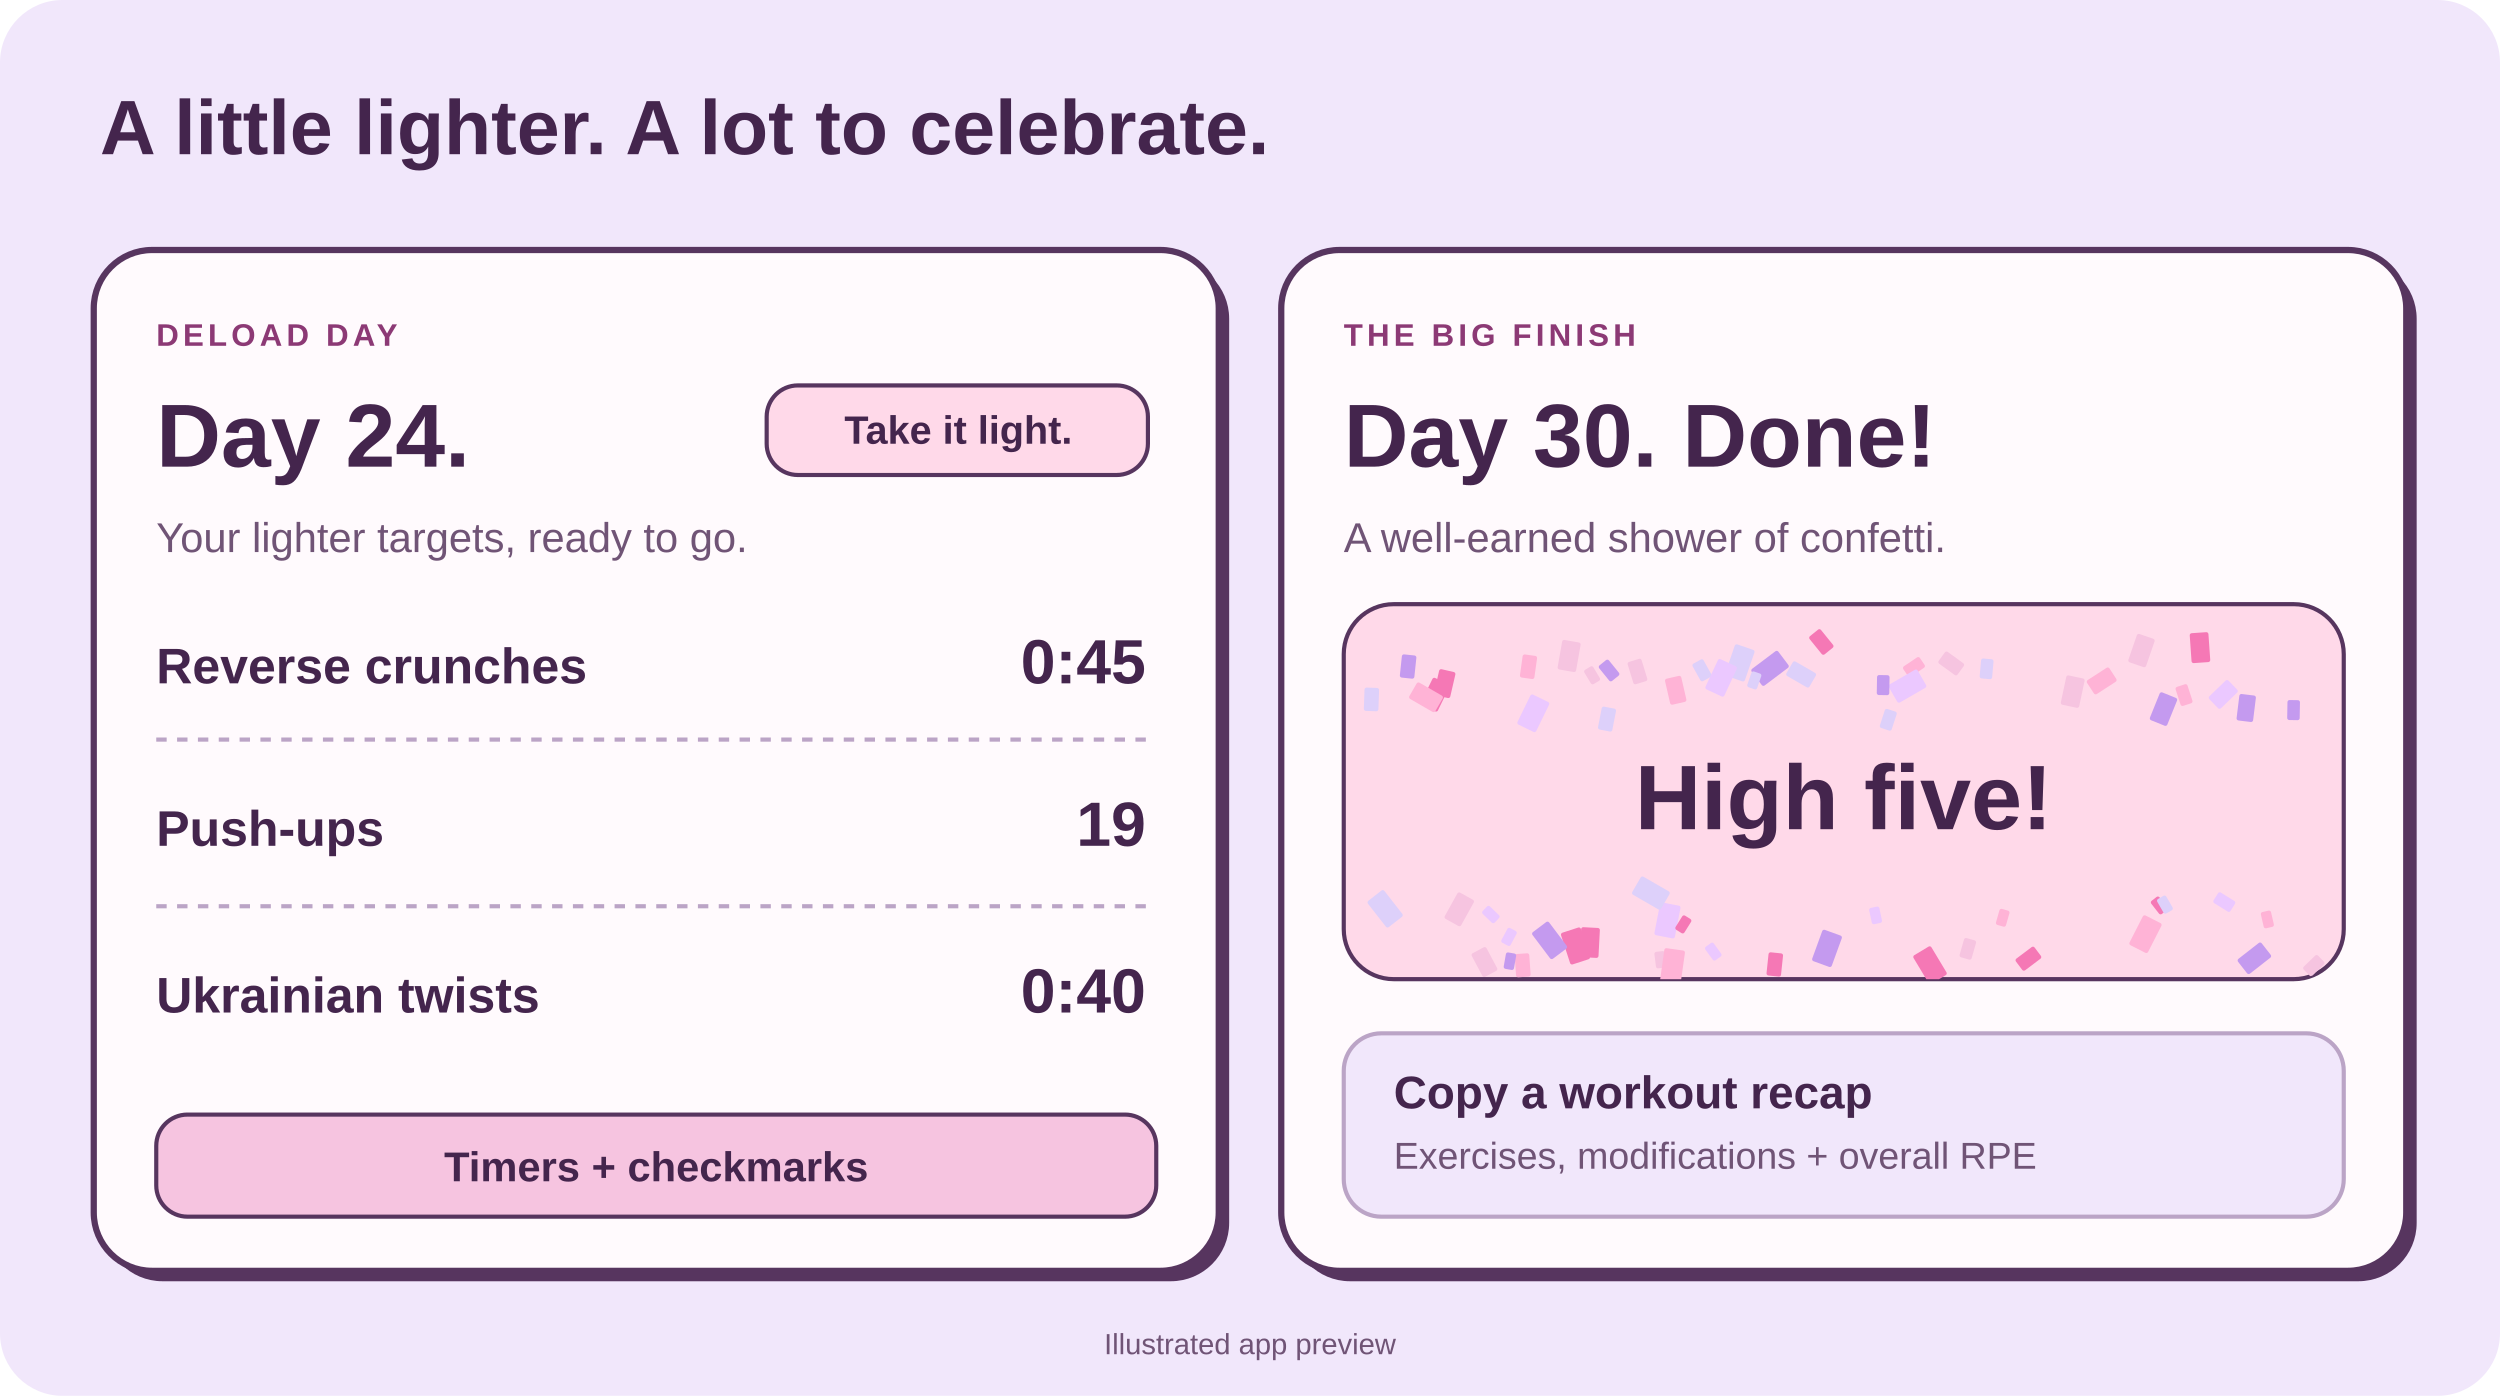
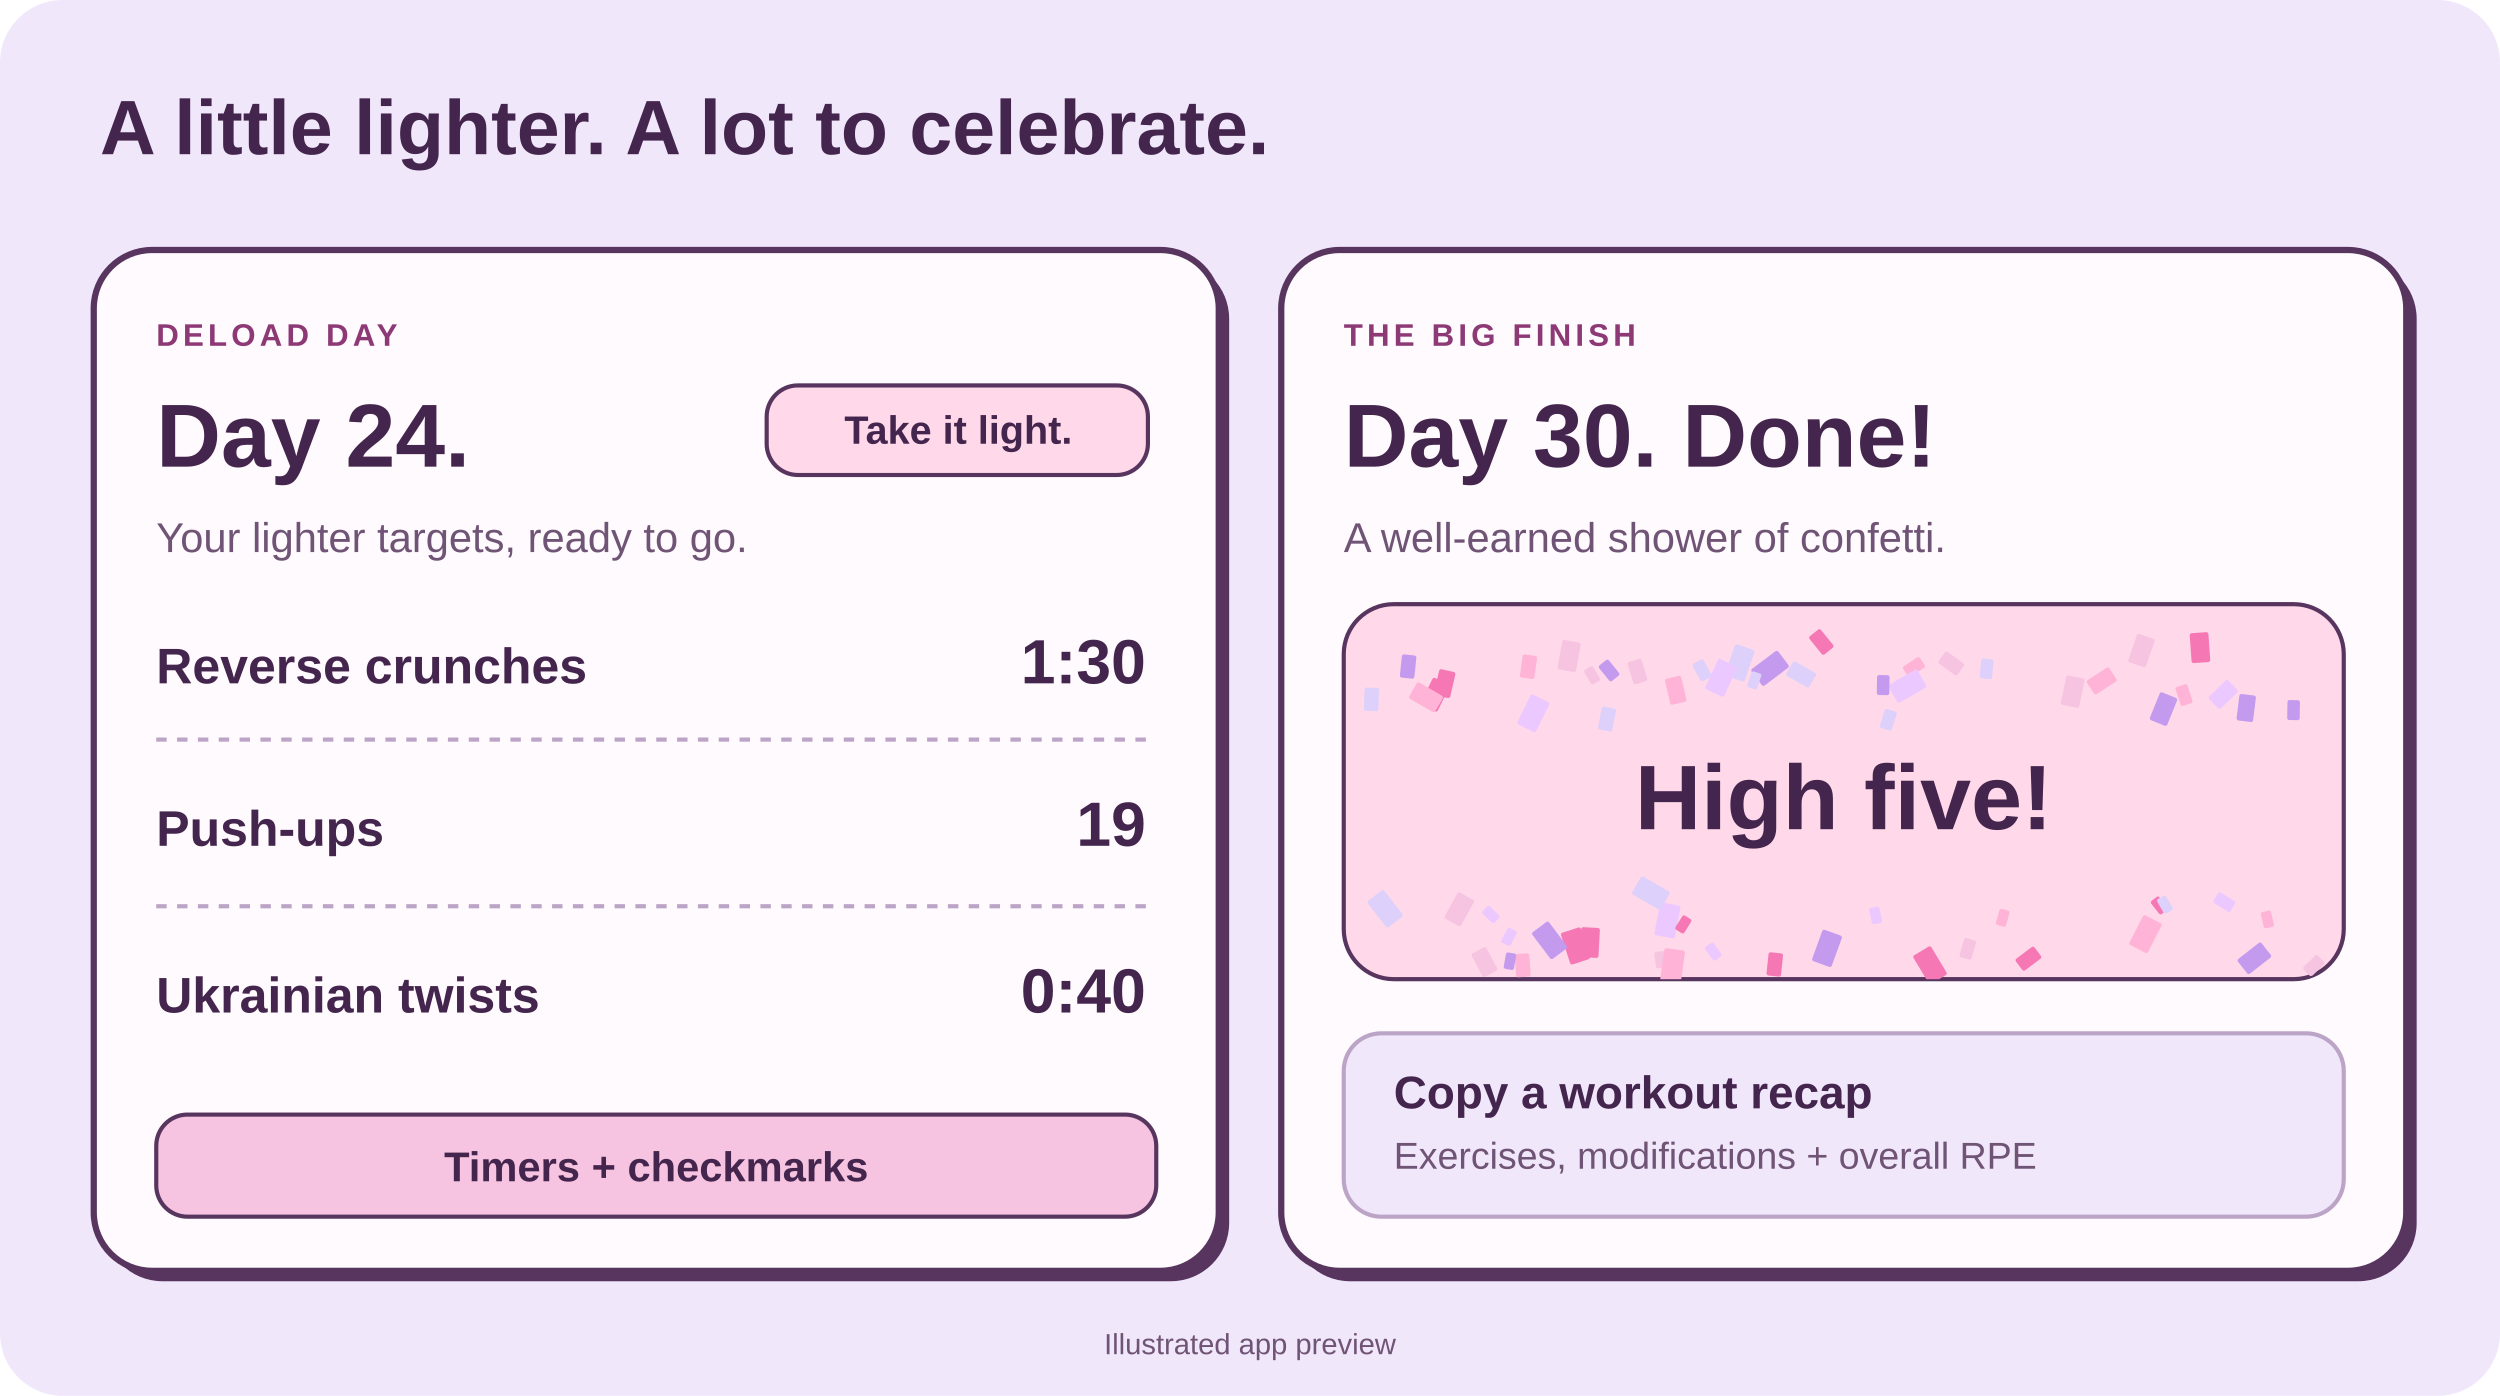
<svg xmlns="http://www.w3.org/2000/svg" width="1200" height="670" viewBox="0 0 1200 670" role="img" aria-labelledby="title desc">
  <style>
text{font-family:'Trebuchet MS',Arial,sans-serif;fill:#44254d}
.buddy-body{fill:#f6c4e0;stroke:#57355f;stroke-width:3}
.buddy-arm,.buddy-face{fill:none;stroke:#57355f;stroke-width:3.5;stroke-linecap:round;stroke-linejoin:round}
.buddy-eye{fill:#57355f}.buddy-cheek{fill:#f18fbf}
.buddy-shoe{fill:#ddd0fa;stroke:#57355f;stroke-width:3}
.buddy-star{fill:#ffd9e9;stroke:#57355f;stroke-width:2}
.buddy-headband{fill:#fffafd;stroke:#57355f;stroke-width:2.5}
.buddy-zzz{display:none}
</style>
  <defs>
    <clipPath id="confetti">
      <rect x="645" y="290" width="480" height="180" rx="24" />
    </clipPath>
  </defs>
  <rect width="1200" height="670" rx="30" fill="#f1e7fb" />
  <text x="48" y="74" font-size="37" font-weight="bold">A little lighter. A lot to celebrate.</text>
  <rect x="50" y="125" width="540" height="490" rx="28" fill="#57355f" />
  <rect x="45" y="120" width="540" height="490" rx="28" fill="#fffafd" stroke="#57355f" stroke-width="3" />
  <rect x="620" y="125" width="540" height="490" rx="28" fill="#57355f" />
  <rect x="615" y="120" width="540" height="490" rx="28" fill="#fffafd" stroke="#57355f" stroke-width="3" />
  <text x="75" y="166" font-size="15" font-weight="bold" letter-spacing="2" style="fill:#8c3975">DELOAD DAY</text>
  <text x="75" y="224" font-size="43" font-weight="bold">Day 24.</text>
  <rect x="368" y="185" width="183" height="43" rx="15" fill="#ffd9e9" stroke="#57355f" stroke-width="2" />
  <text x="460" y="213" text-anchor="middle" font-size="19" font-weight="bold">Take it light.</text>
  <text x="75" y="265" font-size="20" style="fill:#705476">Your lighter targets, ready to go.</text>
  <text x="75" y="328" font-size="24" font-weight="bold">Reverse crunches</text>
-   <text x="550" y="328" text-anchor="end" font-size="30" font-weight="bold">0:45</text>
+   <text x="550" y="328" text-anchor="end" font-size="30" font-weight="bold">1:30</text>
  <path d="M75 355H550" stroke="#bba4c6" stroke-width="2" stroke-dasharray="5 5" />
  <text x="75" y="406" font-size="24" font-weight="bold">Push-ups</text>
  <text x="550" y="406" text-anchor="end" font-size="30" font-weight="bold">19</text>
  <path d="M75 435H550" stroke="#bba4c6" stroke-width="2" stroke-dasharray="5 5" />
  <text x="75" y="486" font-size="24" font-weight="bold">Ukrainian twists</text>
  <text x="550" y="486" text-anchor="end" font-size="30" font-weight="bold">0:40</text>
  <rect x="75" y="535" width="480" height="49" rx="15" fill="#f6c4e0" stroke="#57355f" stroke-width="2" />
  <text x="315" y="567" text-anchor="middle" font-size="20" font-weight="bold">Timers + checkmarks</text>
  <text x="645" y="166" font-size="15" font-weight="bold" letter-spacing="2" style="fill:#8c3975">THE BIG FINISH</text>
  <text x="645" y="224" font-size="43" font-weight="bold">Day 30. Done!</text>
  <text x="645" y="265" font-size="20" style="fill:#705476">A well-earned shower of confetti.</text>
  <rect x="645" y="290" width="480" height="180" rx="24" fill="#ffd9e9" stroke="#57355f" stroke-width="2" />
  <g clip-path="url(#confetti)">
    <rect x="930" y="318" width="7" height="11.2" rx="1" fill="#f6c4e0" transform="rotate(-54 930 318)" />
    <rect x="857" y="324" width="8" height="12.8" rx="1" fill="#ddd0fa" transform="rotate(-60 857 324)" />
    <rect x="921" y="315" width="6" height="9.6" rx="1" fill="#ffb3d6" transform="rotate(56 921 315)" />
    <rect x="1085" y="452" width="9" height="14.4" rx="1" fill="#c49aef" transform="rotate(52 1085 452)" />
    <rect x="688" y="325" width="9" height="14.4" rx="1" fill="#f578b5" transform="rotate(26 688 325)" />
    <rect x="797" y="433" width="10" height="16.0" rx="1" fill="#ebc8ff" transform="rotate(11 797 433)" />
    <rect x="1112" y="458" width="6" height="9.6" rx="1" fill="#f6c4e0" transform="rotate(46 1112 458)" />
    <rect x="812" y="319" width="6" height="9.6" rx="1" fill="#ddd0fa" transform="rotate(-29 812 319)" />
    <rect x="1012" y="320" width="8" height="12.8" rx="1" fill="#ffb3d6" transform="rotate(57 1012 320)" />
    <rect x="1037" y="332" width="9" height="14.4" rx="1" fill="#c49aef" transform="rotate(22 1037 332)" />
    <rect x="749" y="448" width="10" height="16.0" rx="1" fill="#f578b5" transform="rotate(-18 749 448)" />
    <rect x="920" y="321" width="10" height="16.0" rx="1" fill="#ebc8ff" transform="rotate(60 920 321)" />
    <rect x="706" y="458" width="8" height="12.8" rx="1" fill="#f6c4e0" transform="rotate(-28 706 458)" />
    <rect x="951" y="316" width="6" height="9.6" rx="1" fill="#ddd0fa" transform="rotate(5 951 316)" />
    <rect x="799" y="326" width="8" height="12.8" rx="1" fill="#ffb3d6" transform="rotate(-13 799 326)" />
    <rect x="875" y="446" width="10" height="16.0" rx="1" fill="#c49aef" transform="rotate(20 875 446)" />
    <rect x="849" y="457" width="7" height="11.2" rx="1" fill="#f578b5" transform="rotate(6 849 457)" />
    <rect x="724" y="445" width="5" height="8.0" rx="1" fill="#ebc8ff" transform="rotate(28 724 445)" />
    <rect x="750" y="307" width="9" height="14.4" rx="1" fill="#f6c4e0" transform="rotate(10 750 307)" />
    <rect x="783" y="429" width="10" height="16.0" rx="1" fill="#ddd0fa" transform="rotate(-60 783 429)" />
    <rect x="727" y="458" width="7" height="11.2" rx="1" fill="#ffb3d6" transform="rotate(-4 727 458)" />
    <rect x="1075" y="333" width="8" height="12.8" rx="1" fill="#c49aef" transform="rotate(7 1075 333)" />
    <rect x="691" y="321" width="8" height="12.8" rx="1" fill="#f578b5" transform="rotate(13 691 321)" />
    <rect x="897" y="436" width="5" height="8.0" rx="1" fill="#ebc8ff" transform="rotate(-12 897 436)" />
    <rect x="781" y="318" width="7" height="11.2" rx="1" fill="#f6c4e0" transform="rotate(-17 781 318)" />
    <rect x="655" y="330" width="7" height="11.2" rx="1" fill="#ddd0fa" transform="rotate(2 655 330)" />
    <rect x="1044" y="330" width="6" height="9.6" rx="1" fill="#ffb3d6" transform="rotate(-18 1044 330)" />
    <rect x="901" y="324" width="6" height="9.6" rx="1" fill="#c49aef" transform="rotate(1 901 324)" />
    <rect x="1032" y="433" width="5" height="8.0" rx="1" fill="#f578b5" transform="rotate(-38 1032 433)" />
    <rect x="735" y="333" width="10" height="16.0" rx="1" fill="#ebc8ff" transform="rotate(26 735 333)" />
    <rect x="943" y="450" width="6" height="9.6" rx="1" fill="#f6c4e0" transform="rotate(16 943 450)" />
    <rect x="833" y="309" width="10" height="16.0" rx="1" fill="#ddd0fa" transform="rotate(19 833 309)" />
    <rect x="960" y="436" width="5" height="8.0" rx="1" fill="#ffb3d6" transform="rotate(16 960 436)" />
    <rect x="767" y="320" width="6" height="9.6" rx="1" fill="#c49aef" transform="rotate(-39 767 320)" />
    <rect x="808" y="439" width="5" height="8.0" rx="1" fill="#f578b5" transform="rotate(32 808 439)" />
    <rect x="1069" y="326" width="8" height="12.8" rx="1" fill="#ebc8ff" transform="rotate(46 1069 326)" />
    <rect x="794" y="457" width="5" height="8.0" rx="1" fill="#f6c4e0" transform="rotate(-7 794 457)" />
    <rect x="1035" y="432" width="5" height="8.0" rx="1" fill="#ddd0fa" transform="rotate(-30 1035 432)" />
    <rect x="676" y="335" width="9" height="14.4" rx="1" fill="#ffb3d6" transform="rotate(-60 676 335)" />
    <rect x="723" y="457" width="5" height="8.0" rx="1" fill="#c49aef" transform="rotate(10 723 457)" />
    <rect x="1051" y="304" width="9" height="14.4" rx="1" fill="#f578b5" transform="rotate(-4 1051 304)" />
    <rect x="818" y="455" width="5" height="8.0" rx="1" fill="#ebc8ff" transform="rotate(-36 818 455)" />
    <rect x="1026" y="304" width="9" height="14.4" rx="1" fill="#f6c4e0" transform="rotate(19 1026 304)" />
    <rect x="656" y="433" width="10" height="16.0" rx="1" fill="#ddd0fa" transform="rotate(-38 656 433)" />
    <rect x="799" y="455" width="10" height="16.0" rx="1" fill="#ffb3d6" transform="rotate(8 799 455)" />
    <rect x="853" y="312" width="10" height="16.0" rx="1" fill="#c49aef" transform="rotate(53 853 312)" />
    <rect x="976" y="454" width="7" height="11.2" rx="1" fill="#f578b5" transform="rotate(53 976 454)" />
    <rect x="711" y="438" width="5" height="8.0" rx="1" fill="#ebc8ff" transform="rotate(-46 711 438)" />
    <rect x="992" y="324" width="9" height="14.4" rx="1" fill="#f6c4e0" transform="rotate(12 992 324)" />
    <rect x="841" y="322" width="5" height="8.0" rx="1" fill="#ddd0fa" transform="rotate(19 841 322)" />
    <rect x="1085" y="438" width="5" height="8.0" rx="1" fill="#ffb3d6" transform="rotate(-13 1085 438)" />
    <rect x="735" y="448" width="10" height="16.0" rx="1" fill="#c49aef" transform="rotate(-37 735 448)" />
    <rect x="918" y="459" width="10" height="16.0" rx="1" fill="#f578b5" transform="rotate(-31 918 459)" />
    <rect x="825" y="316" width="10" height="16.0" rx="1" fill="#ebc8ff" transform="rotate(25 825 316)" />
    <rect x="700" y="428" width="9" height="14.4" rx="1" fill="#f6c4e0" transform="rotate(29 700 428)" />
    <rect x="905" y="340" width="6" height="9.6" rx="1" fill="#ddd0fa" transform="rotate(18 905 340)" />
    <rect x="731" y="314" width="7" height="11.2" rx="1" fill="#ffb3d6" transform="rotate(8 731 314)" />
    <rect x="673" y="314" width="7" height="11.2" rx="1" fill="#c49aef" transform="rotate(6 673 314)" />
    <rect x="868" y="306" width="7" height="11.2" rx="1" fill="#f578b5" transform="rotate(-39 868 306)" />
    <rect x="1062" y="433" width="6" height="9.6" rx="1" fill="#ebc8ff" transform="rotate(-58 1062 433)" />
    <rect x="760" y="322" width="5" height="8.0" rx="1" fill="#f6c4e0" transform="rotate(-31 760 322)" />
    <rect x="769" y="339" width="7" height="11.2" rx="1" fill="#ddd0fa" transform="rotate(11 769 339)" />
    <rect x="1029" y="439" width="10" height="16.0" rx="1" fill="#ffb3d6" transform="rotate(27 1029 439)" />
    <rect x="1098" y="336" width="6" height="9.6" rx="1" fill="#c49aef" transform="rotate(1 1098 336)" />
    <rect x="759" y="445" width="9" height="14.4" rx="1" fill="#f578b5" transform="rotate(3 759 445)" />
  </g>
  <text x="885" y="398" text-anchor="middle" font-size="44" font-weight="bold">High five!</text>
  <rect x="645" y="496" width="480" height="88" rx="18" fill="#f1e7fb" stroke="#bba4c6" stroke-width="2" />
  <text x="669" y="532" font-size="22" font-weight="bold">Copy a workout recap</text>
  <text x="669" y="561" font-size="18" style="fill:#705476">Exercises, modifications + overall RPE</text>
  <text x="600" y="650" text-anchor="middle" font-size="14" style="fill:#705476">Illustrated app preview</text>
</svg>
